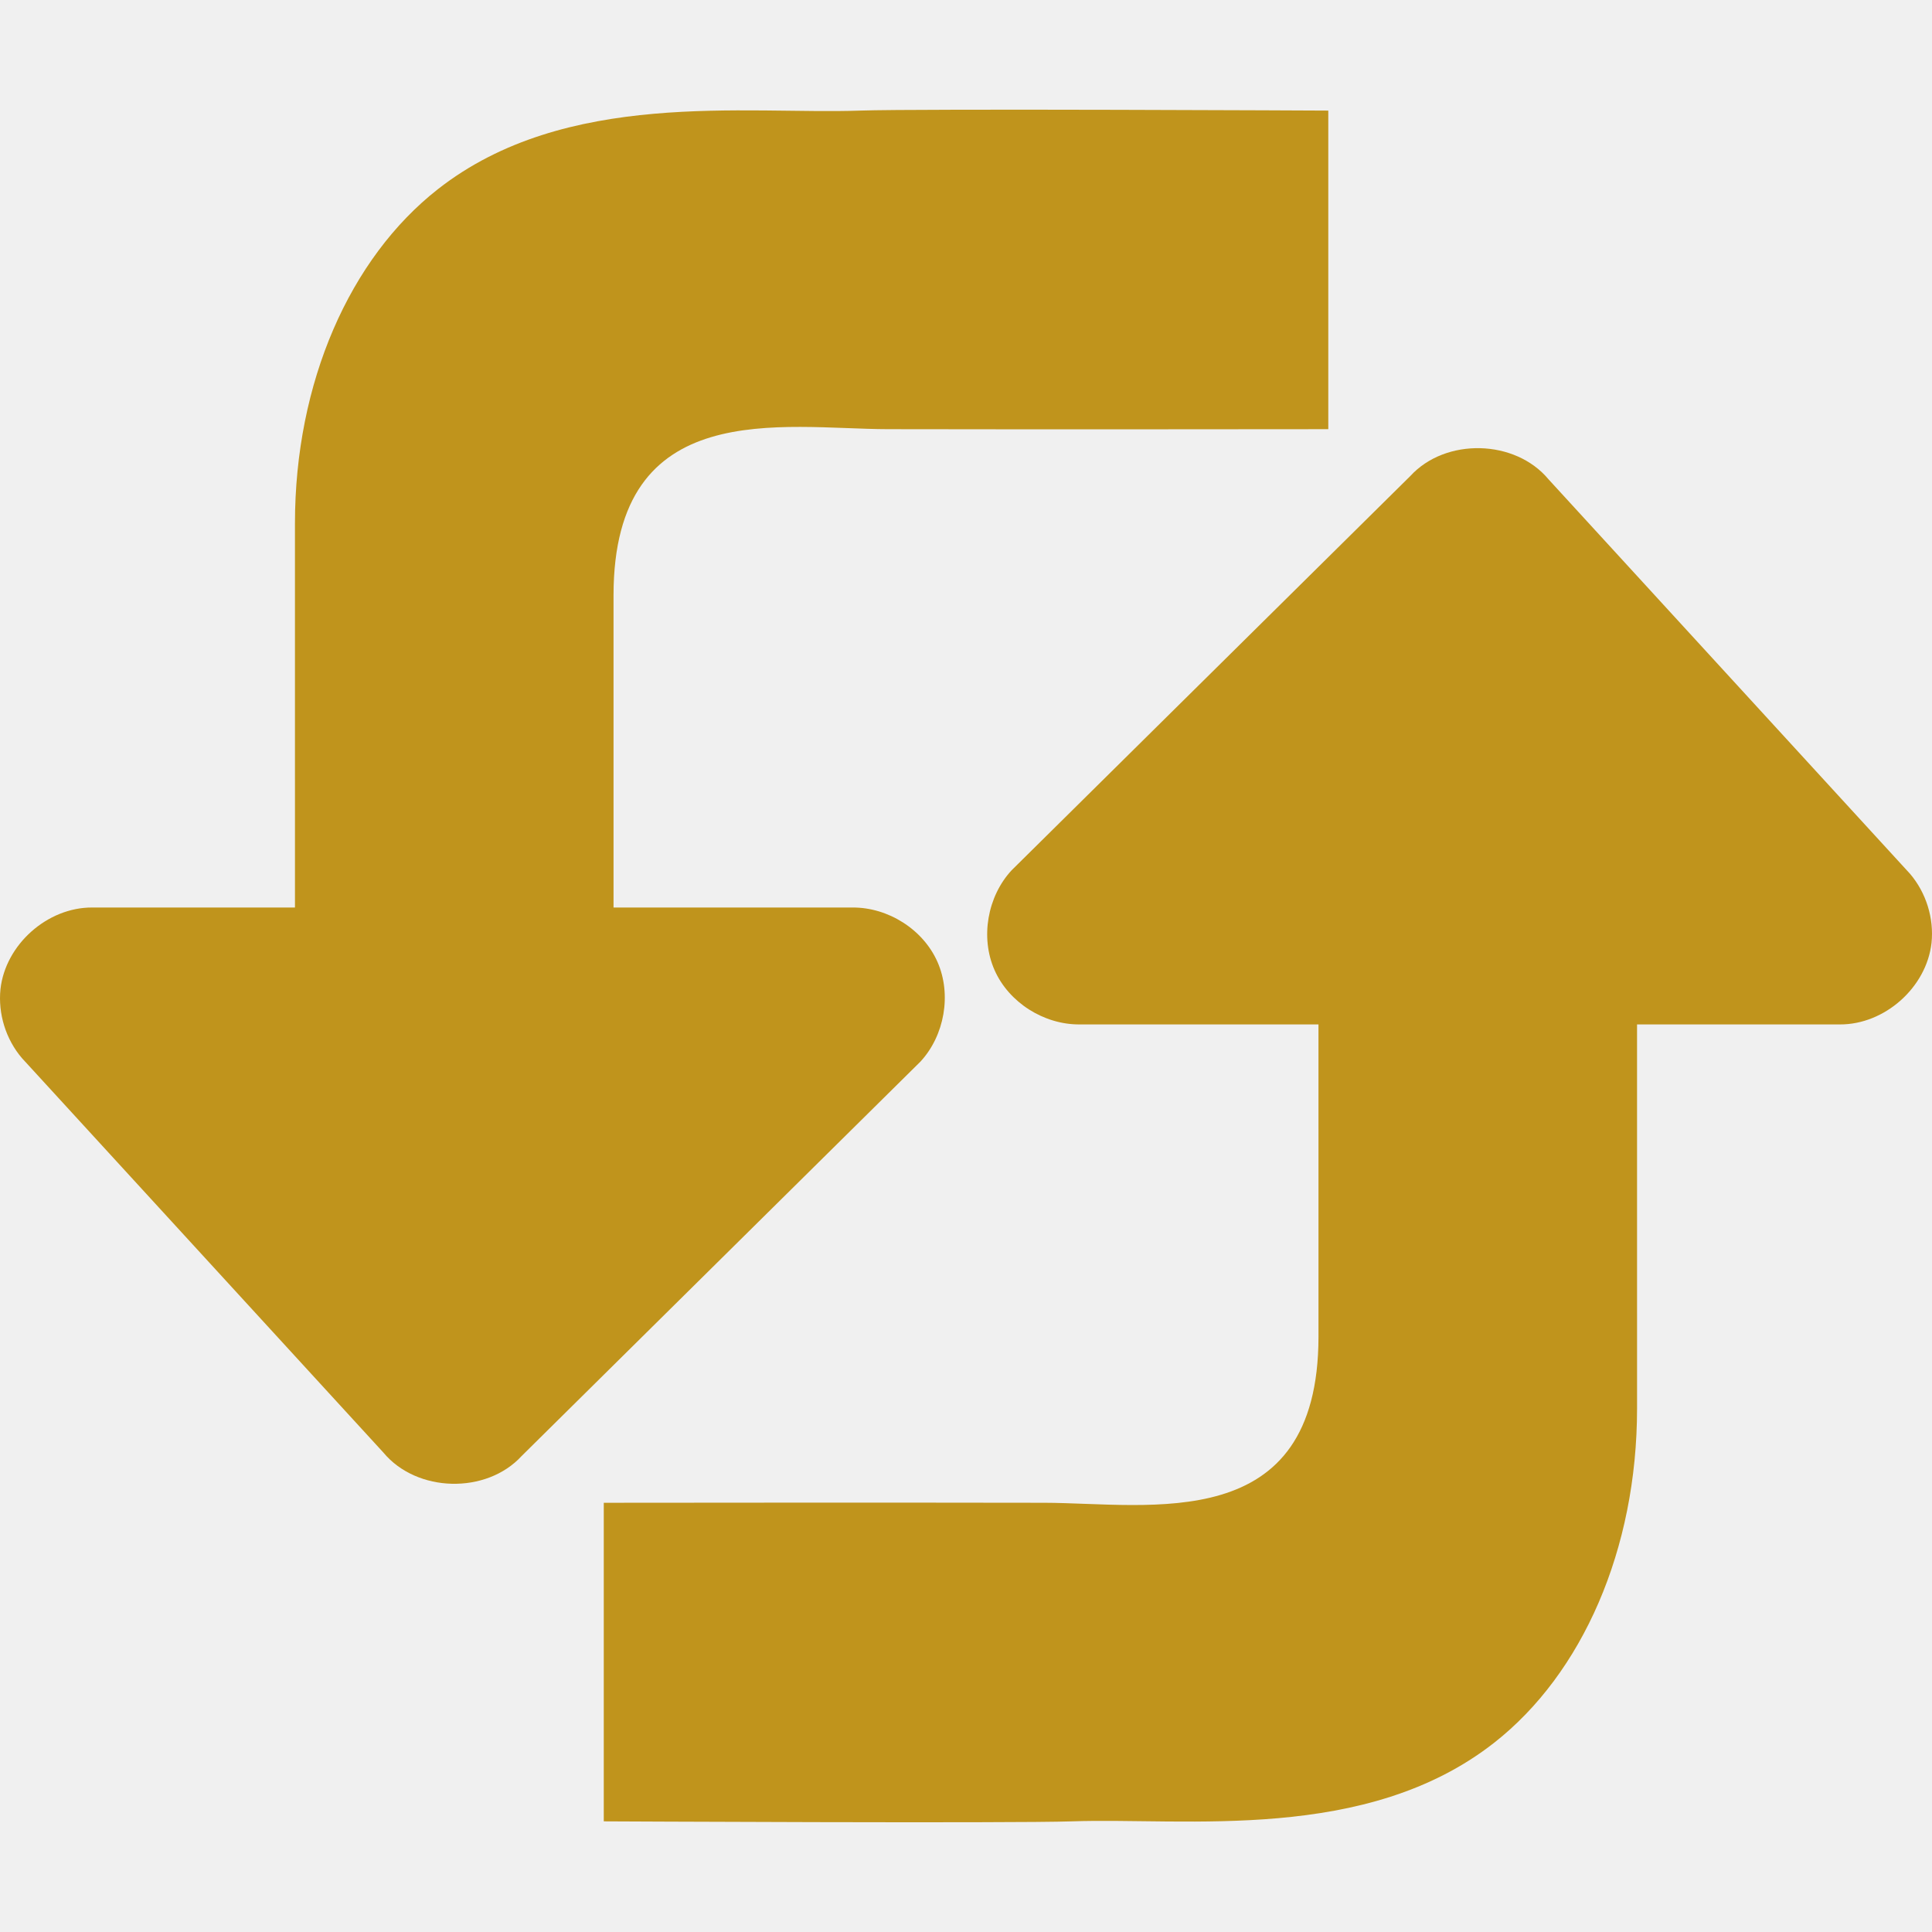
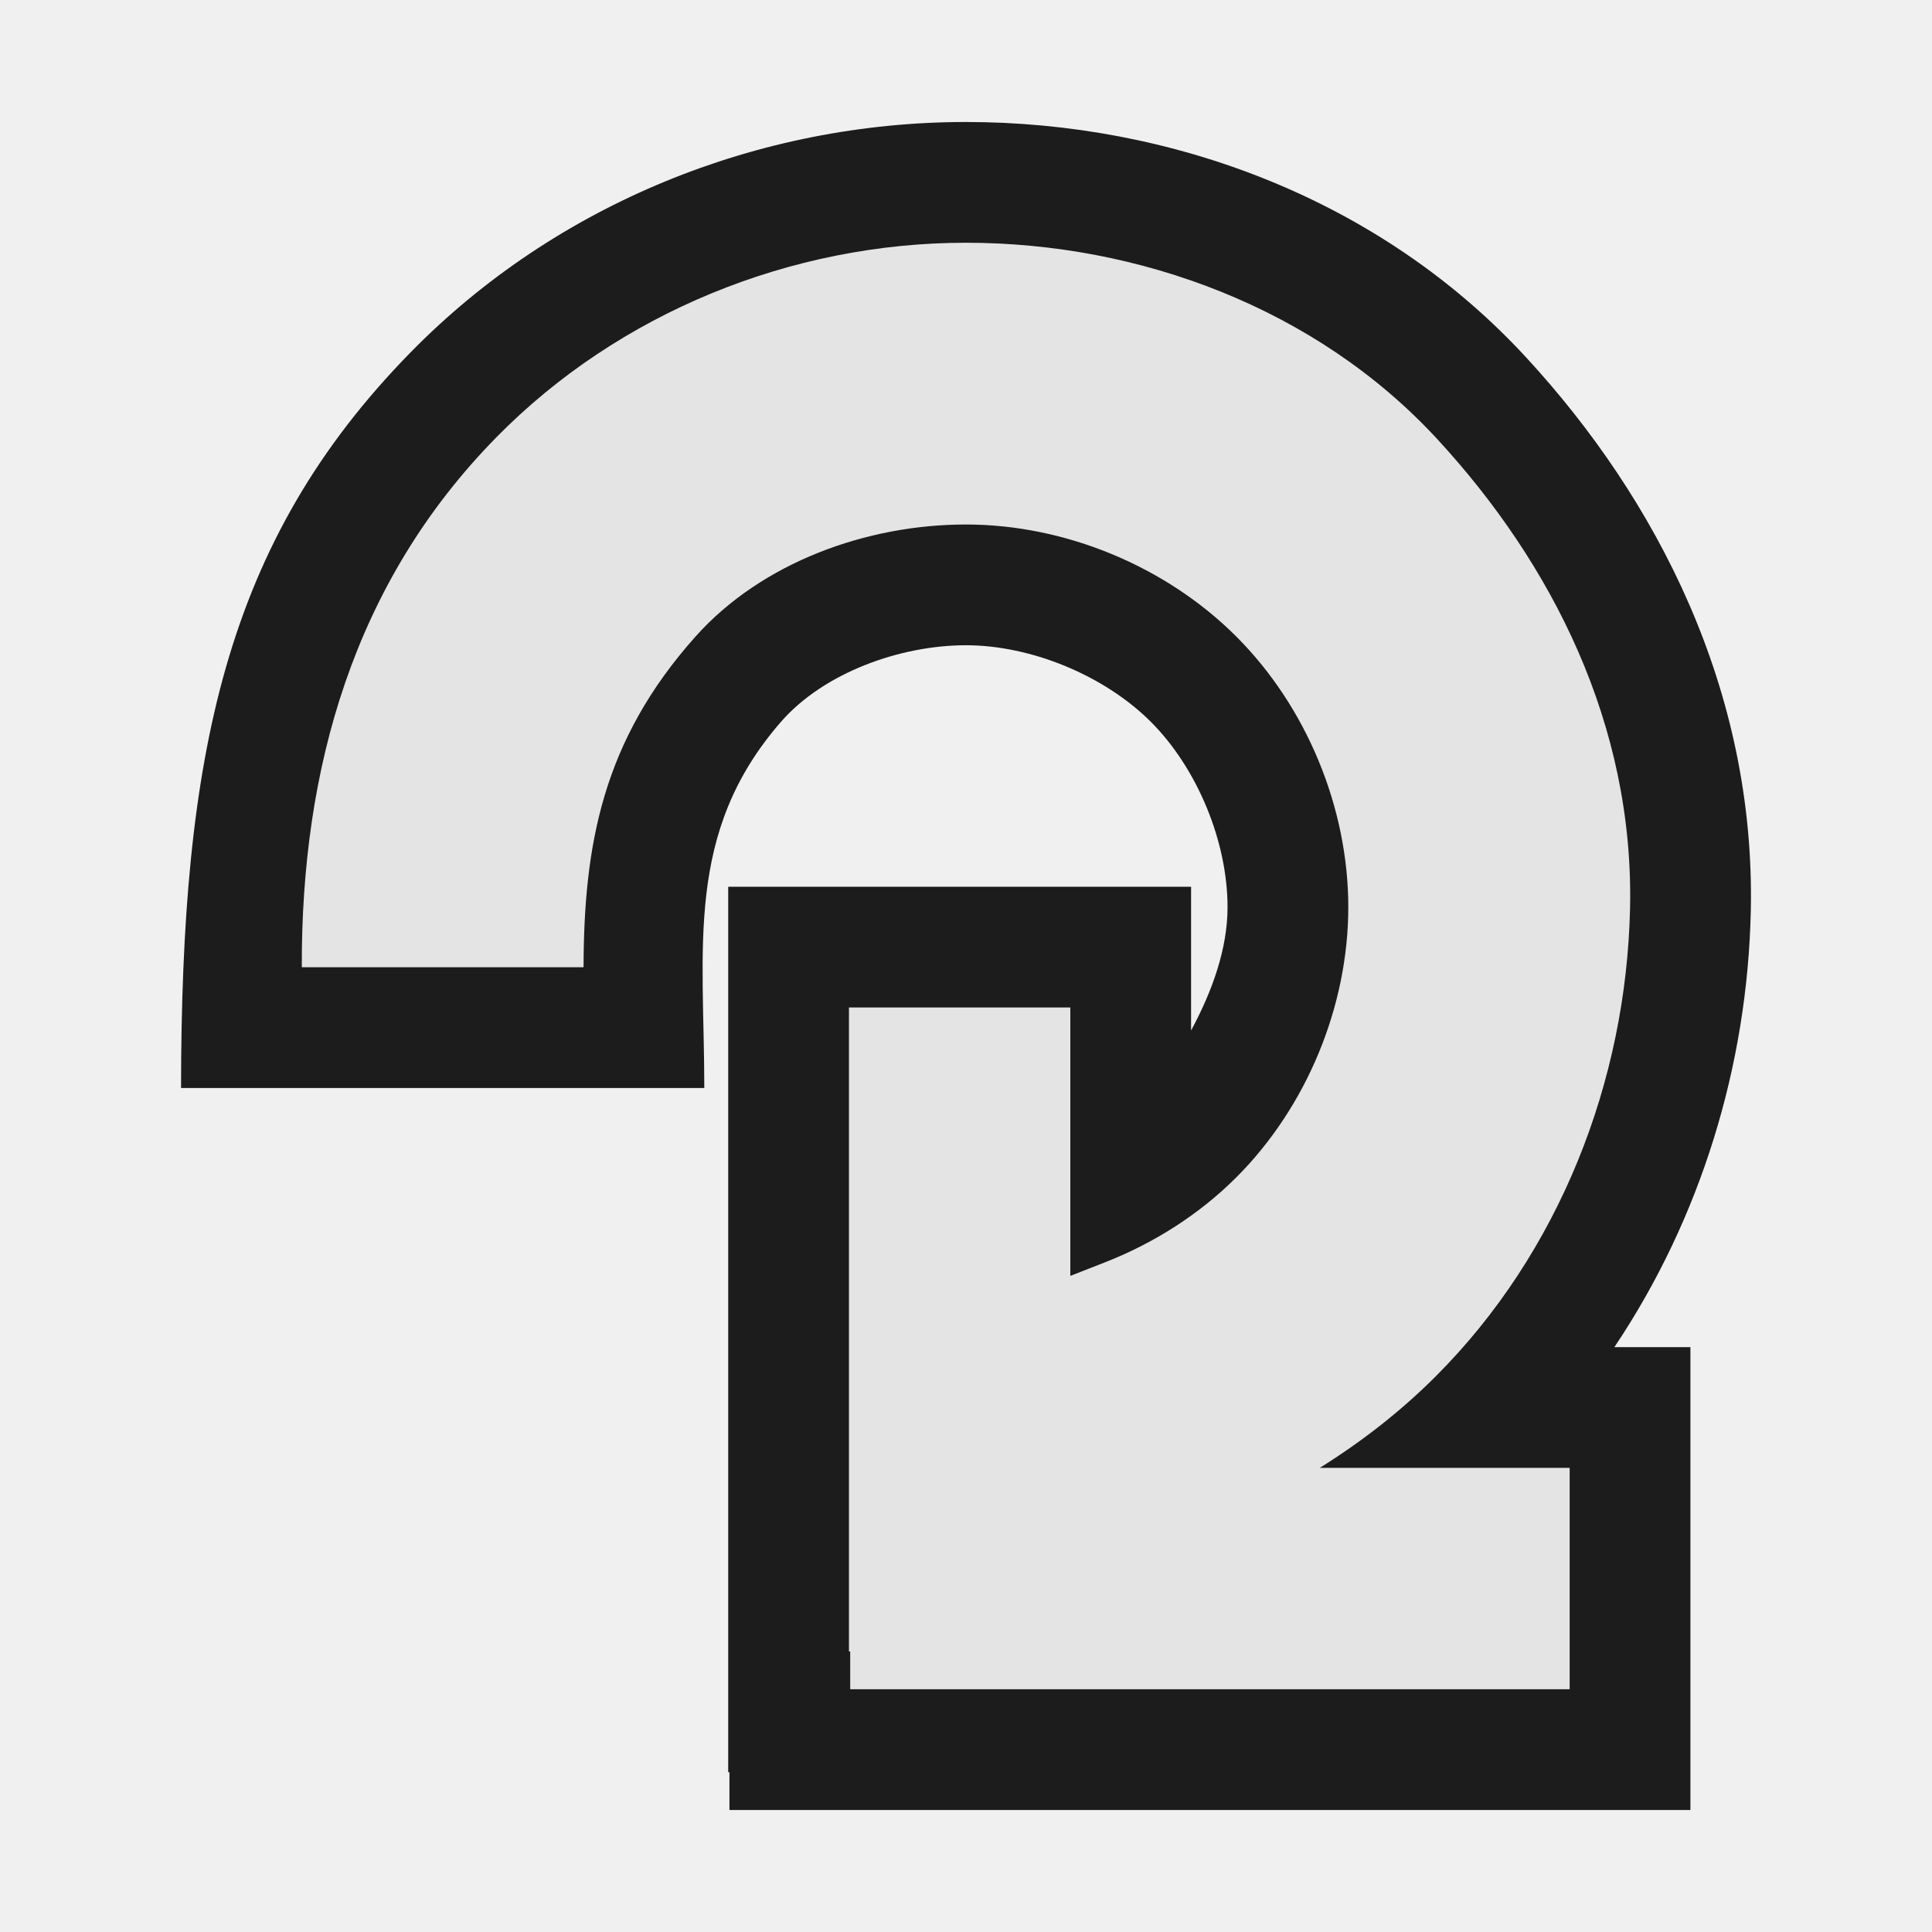
- <svg xmlns="http://www.w3.org/2000/svg" width="48" version="1.0" height="48">
-   <g id="layer2" transform="matrix(0.930281,0,0,0.930281,-5.826749,-2.531535)">
-     <path style="fill:#c0941c;stroke:none" id="path3591" d="m 6.276,29.137 c 0.133,-1.19 1.254,-2.186 2.451,-2.179 l 5.414,0 -3e-4,-10.255 c -1.12e-4,-3.772 1.466,-7.084 3.813,-8.926 3.42,-2.685 8.223,-1.995 11.276,-2.102 1.584,-0.055 12.508,0 12.508,0 l 0,8.508 c 0,0 -8.058,0.009 -11.764,0 -2.829,-0.007 -7.321,-0.901 -7.325,4.434 l 3e-4,8.341 6.382,0 c 0.949,-0.006 1.886,0.584 2.269,1.452 0.383,0.868 0.19,1.966 -0.454,2.663 l -10.651,10.533 c -0.942,1.027 -2.801,0.981 -3.692,-0.091 l -9.652,-10.533 C 6.42,30.479 6.208,29.796 6.276,29.137 Z" />
-   </g>
-   <g id="layer2-8" transform="matrix(0.9302806,0,0,-0.9302806,9.173232,50.5315)">
-     <g style="fill:#c0941c" id="g3905" transform="matrix(0,1.086871,-1.086871,0,45.69324,-1.81656)">
-       <path style="stroke:none" id="path3591-2" d="m 28.48,3.652 c -1.095,0.122 -2.011,1.153 -2.004,2.255 l 0,4.981 -9.435,-3e-4 c -3.47,-1.03e-4 -6.518,1.348 -8.213,3.508 -2.47,3.147 -1.836,7.566 -1.934,10.374 -0.051,1.457 0,11.508 0,11.508 l 7.828,0 c 0,0 0.008,-7.414 0,-10.823 -0.006,-2.603 -0.829,-6.735 4.08,-6.739 l 7.674,2e-4 0,5.872 c -0.005,0.873 0.537,1.736 1.336,2.088 0.799,0.353 1.809,0.175 2.45,-0.418 l 9.691,-9.8 c 0.945,-0.867 0.903,-2.577 -0.084,-3.396 l -9.691,-8.881 C 29.715,3.785 29.086,3.589 28.48,3.652 Z" />
-     </g>
+ <svg xmlns="http://www.w3.org/2000/svg" width="48" version="1.1" height="48">
+   <g style="color:#000">
+     <path style="opacity:.88" d="m 10.209,8.746 c 3.609,-3.679 8.636,-5.715 13.789,-5.715 5.068,0 10.266,1.888 13.916,5.846 3.243,3.516 5.705,8.265 5.584,13.76 -0.084,3.821 -1.232,7.614 -3.389,10.832 h 1.889 v 11.5 h -23.875 v -0.938 h -0.031 v -22 h 11.5 v 3.572 c 0.523,-0.971 0.906,-2.025 0.906,-3.066 0,-1.629 -0.752,-3.448 -1.902,-4.6 -1.151,-1.152 -2.972,-1.906 -4.598,-1.906 -1.626,0 -3.529,0.678 -4.598,1.906 -2.396,2.753 -1.902,5.603 -1.902,9.094 h -13 c 0.008,-8.241 1.069,-13.554 5.711,-18.285 z " />
+     <path style="opacity:.88;fill:#fff" d="m 12.33,10.867 c 3.041,-3.096 7.329,-4.836 11.668,-4.836 4.311,0 8.715,1.63 11.711,4.879 2.85,3.09 4.89,7.097 4.789,11.66 -0.095,4.294 -1.755,8.554 -4.834,11.631 -0.87,0.869 -1.84,1.622 -2.875,2.268 h 6.209 v 5.5 h -17.875 v -0.938 h -0.031 v -16 h 5.5 v 6.668 l .859,-.336 c 1.225,-0.479 2.35,-1.198 3.264,-2.111 1.745,-1.744 2.783,-4.247 2.783,-6.715 0,-2.469 -1.036,-4.974 -2.781,-6.721 -1.745,-1.746 -4.251,-2.785 -6.719,-2.785 -2.468,0 -5.075,0.943 -6.719,2.785 -2.321,2.6 -2.772,5.197 -2.781,8.215 h -7 c -0.014,-4.936 1.287,-9.555 4.832,-13.164 z " />
  </g>
</svg>
